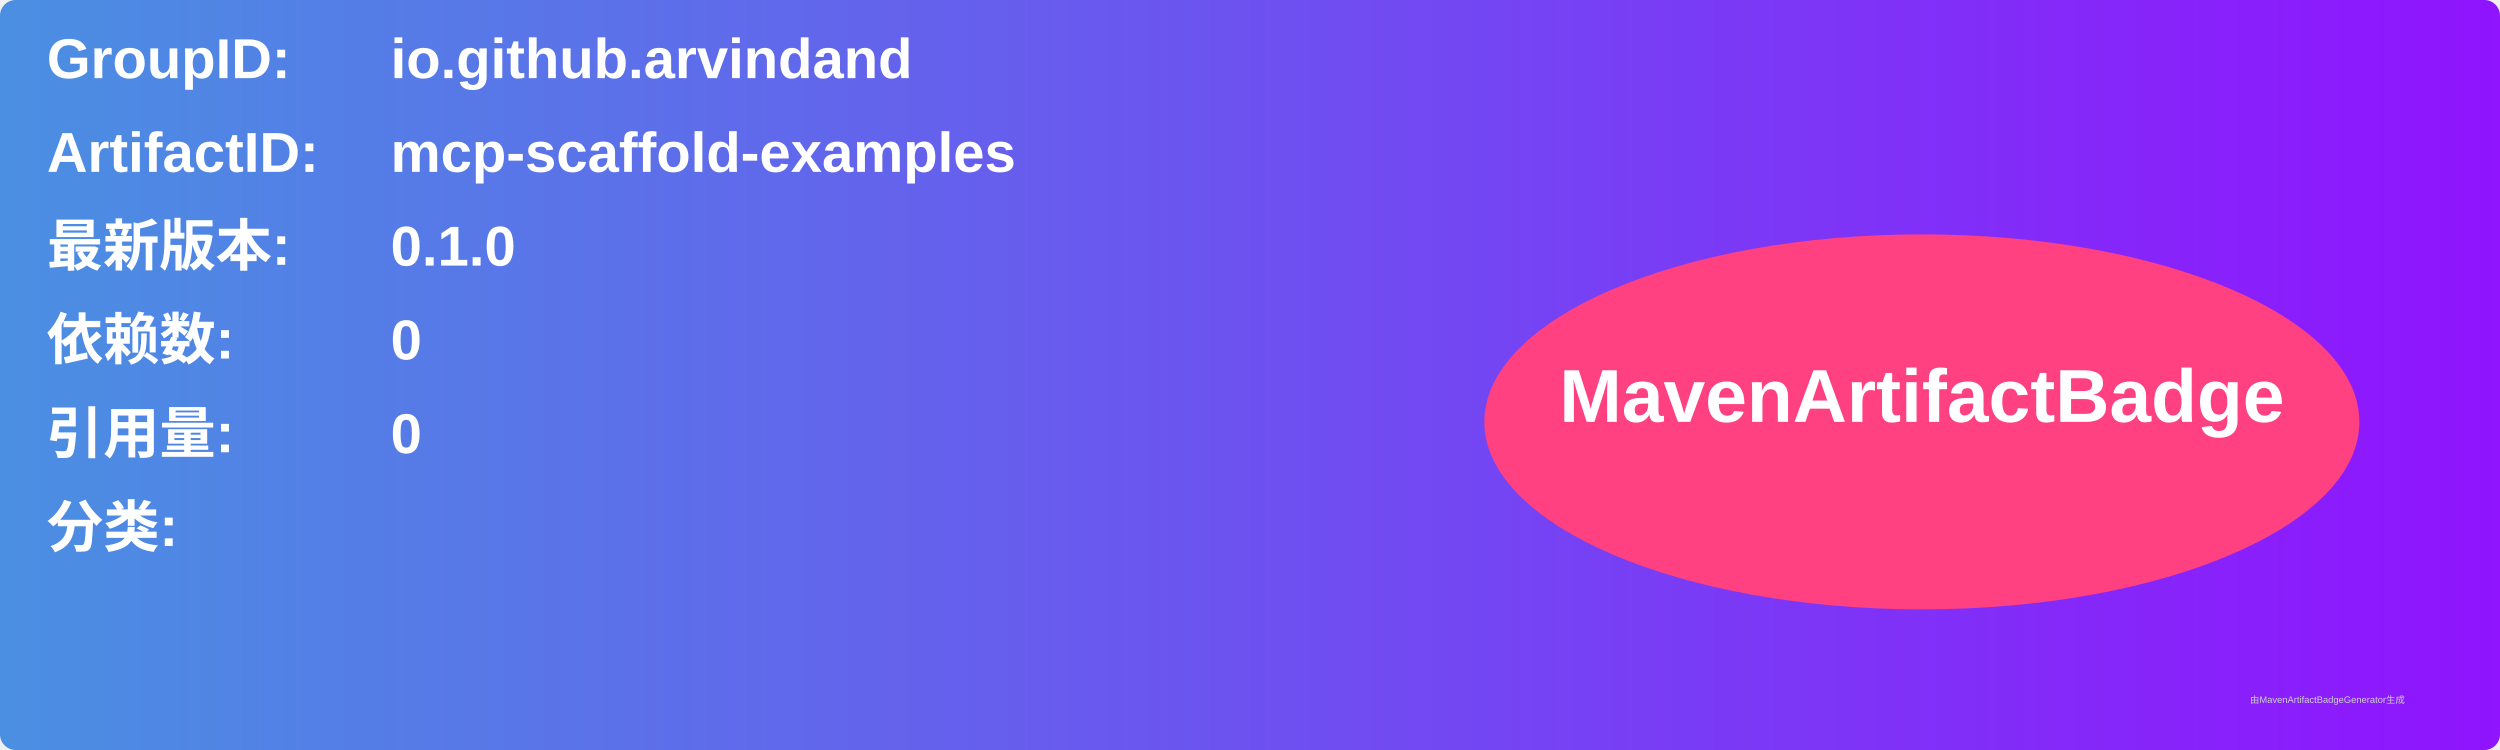
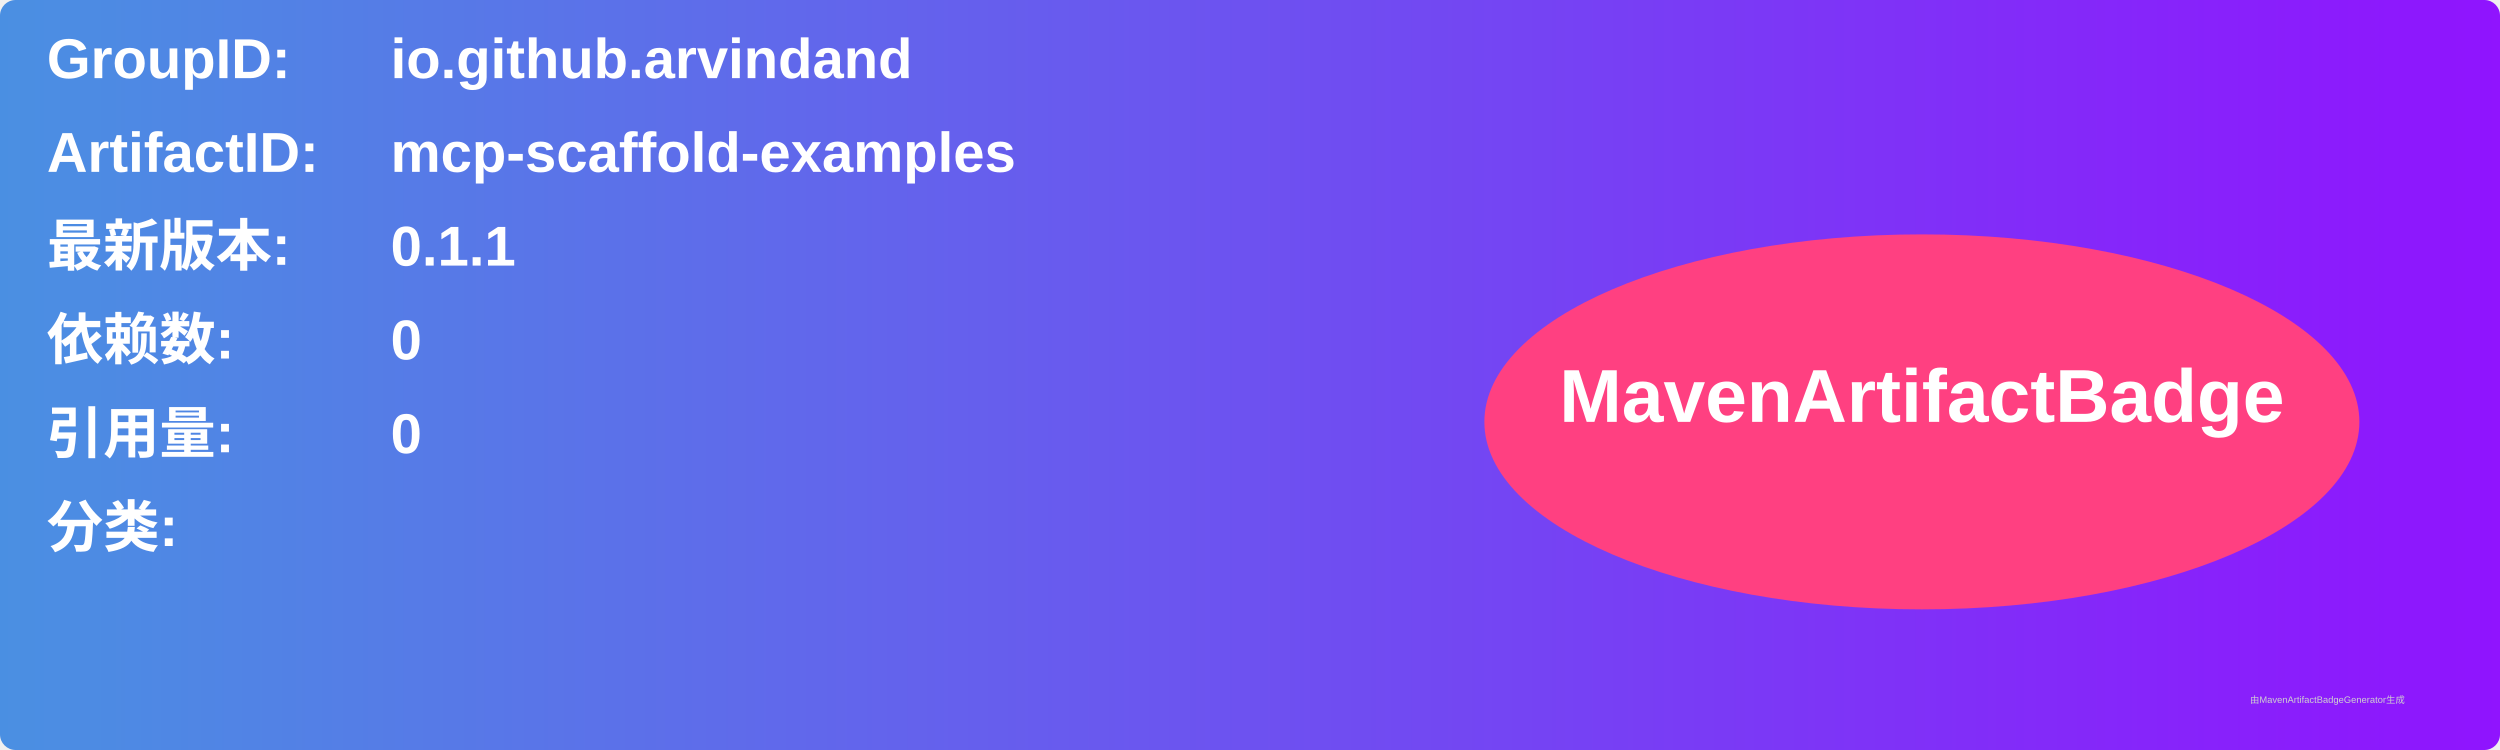
<svg xmlns="http://www.w3.org/2000/svg" width="800" height="240" viewBox="0 0 800 240">
  <linearGradient id="grad" x1="0%" y1="0%" x2="100%" y2="0%">
    <stop offset="0%" stop-color="#4a90e2" />
    <stop offset="100%" stop-color="#9013fe" />
  </linearGradient>
  <rect width="100%" height="100%" rx="5" ry="5" fill="url(#grad)" />
  <g transform="translate(15, 15)">
    <text x="0" y="10" font-family="Arial" font-size="18" fill="white" font-weight="bold" width="260">GroupID:</text>
    <text x="110" y="10" font-family="Arial" font-size="18" fill="white" font-weight="bold" width="460">io.github.arvindand</text>
    <text x="0" y="40" font-family="Arial" font-size="18" fill="white" font-weight="bold" width="260">ArtifactID:</text>
    <text x="110" y="40" font-family="Arial" font-size="18" fill="white" font-weight="bold" width="460">mcp-scaffold-examples</text>
    <text x="0" y="70" font-family="Arial" font-size="18" fill="white" font-weight="bold">最新版本:</text>
    <text x="110" y="70" font-family="Arial" font-size="18" fill="white" font-weight="bold">
-       <tspan font-weight="bold">0.1.0</tspan>
+       <tspan font-weight="bold">0.1.1</tspan>
    </text>
    <text x="0" y="100" font-family="Arial" font-size="18" fill="white" font-weight="bold">依赖数: </text>
    <text x="110" y="100" font-family="Arial" font-size="18" fill="white">
      <tspan font-weight="bold">0</tspan>
    </text>
    <text x="0" y="130" font-family="Arial" font-size="18" fill="white" font-weight="bold">引用量: </text>
    <text x="110" y="130" font-family="Arial" font-size="18" fill="white">
      <tspan font-weight="bold">0</tspan>
    </text>
    <text x="0" y="160" font-family="Arial" font-size="18" fill="white" font-weight="bold">分类:</text>
    <text x="10" y="190" font-family="Arial" font-size="10" fill="white">
      <tspan font-weight="bold" />
    </text>
    <ellipse cx="600" cy="120" rx="140" ry="60" fill="#ff4081" />
    <text x="600" y="120" text-anchor="middle" font-family="Arial" font-size="24" fill="white" font-weight="bold">MavenArtifactBadge</text>
  </g>
  <text x="720" y="225" font-family="Arial" font-size="3" fill="#d0d0d0">由MavenArtifactBadgeGenerator生成</text>
</svg>
